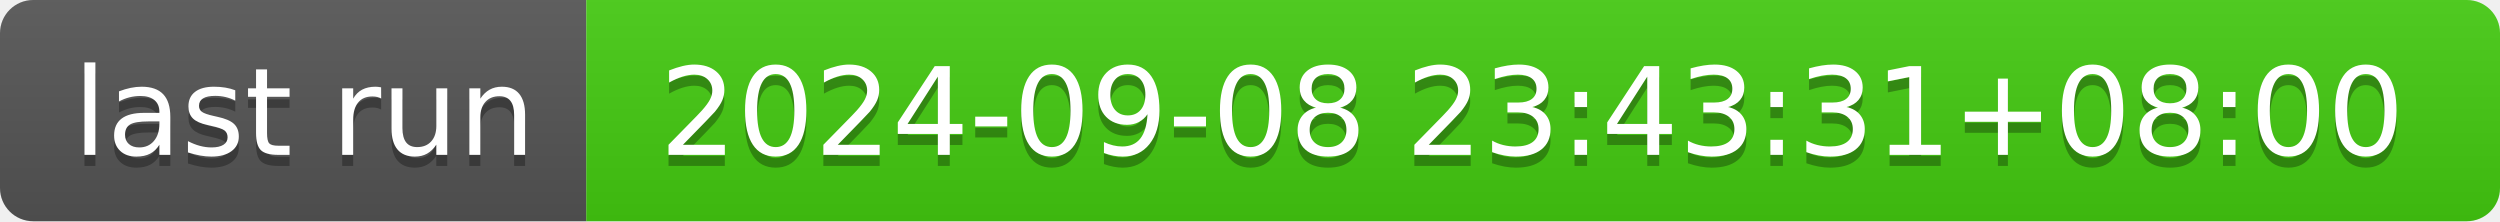
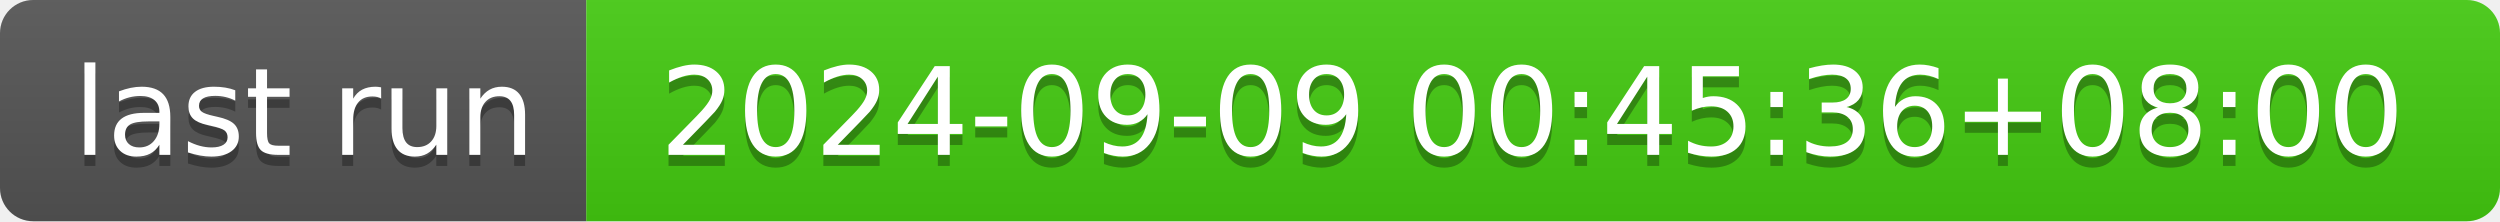
- <svg xmlns="http://www.w3.org/2000/svg" width="226" height="20" role="img" aria-label="last run: 2024-09-08 23:43:31+08:00">
+ <svg xmlns="http://www.w3.org/2000/svg" width="226" height="20" role="img" aria-label="last run: 2024-09-09 00:45:36+08:00">
  <linearGradient id="s" x2="0" y2="100%">
    <stop offset="0" stop-color="#bbb" stop-opacity=".1" />
    <stop offset="1" stop-opacity=".1" />
  </linearGradient>
  <clipPath id="r">
    <rect width="226" height="20" rx="3" fill="#fff" />
  </clipPath>
  <g clip-path="url(#r)">
    <rect width="53" height="20" fill="#555" />
    <rect x="53" width="173" height="20" fill="#4c1" />
    <rect width="226" height="20" fill="url(#s)" />
  </g>
  <g fill="#fff" text-anchor="middle" font-family="Verdana,Geneva,DejaVu Sans,sans-serif" text-rendering="geometricPrecision" font-size="110">
    <text aria-hidden="true" x="275" y="150" fill="#010101" fill-opacity=".3" transform="scale(.1)" textLength="430">last run</text>
    <text x="275" y="140" transform="scale(.1)" fill="#fff" textLength="430">last run</text>
-     <text aria-hidden="true" x="1385" y="150" fill="#010101" fill-opacity=".3" transform="scale(.1)" textLength="1630">2024-09-08 23:43:31+08:00</text>
-     <text x="1385" y="140" transform="scale(.1)" fill="#fff" textLength="1630">2024-09-08 23:43:31+08:00</text>
+     <text aria-hidden="true" x="1385" y="150" fill="#010101" fill-opacity=".3" transform="scale(.1)" textLength="1630">2024-09-09 00:45:36+08:00</text>
+     <text x="1385" y="140" transform="scale(.1)" fill="#fff" textLength="1630">2024-09-09 00:45:36+08:00</text>
  </g>
</svg>
